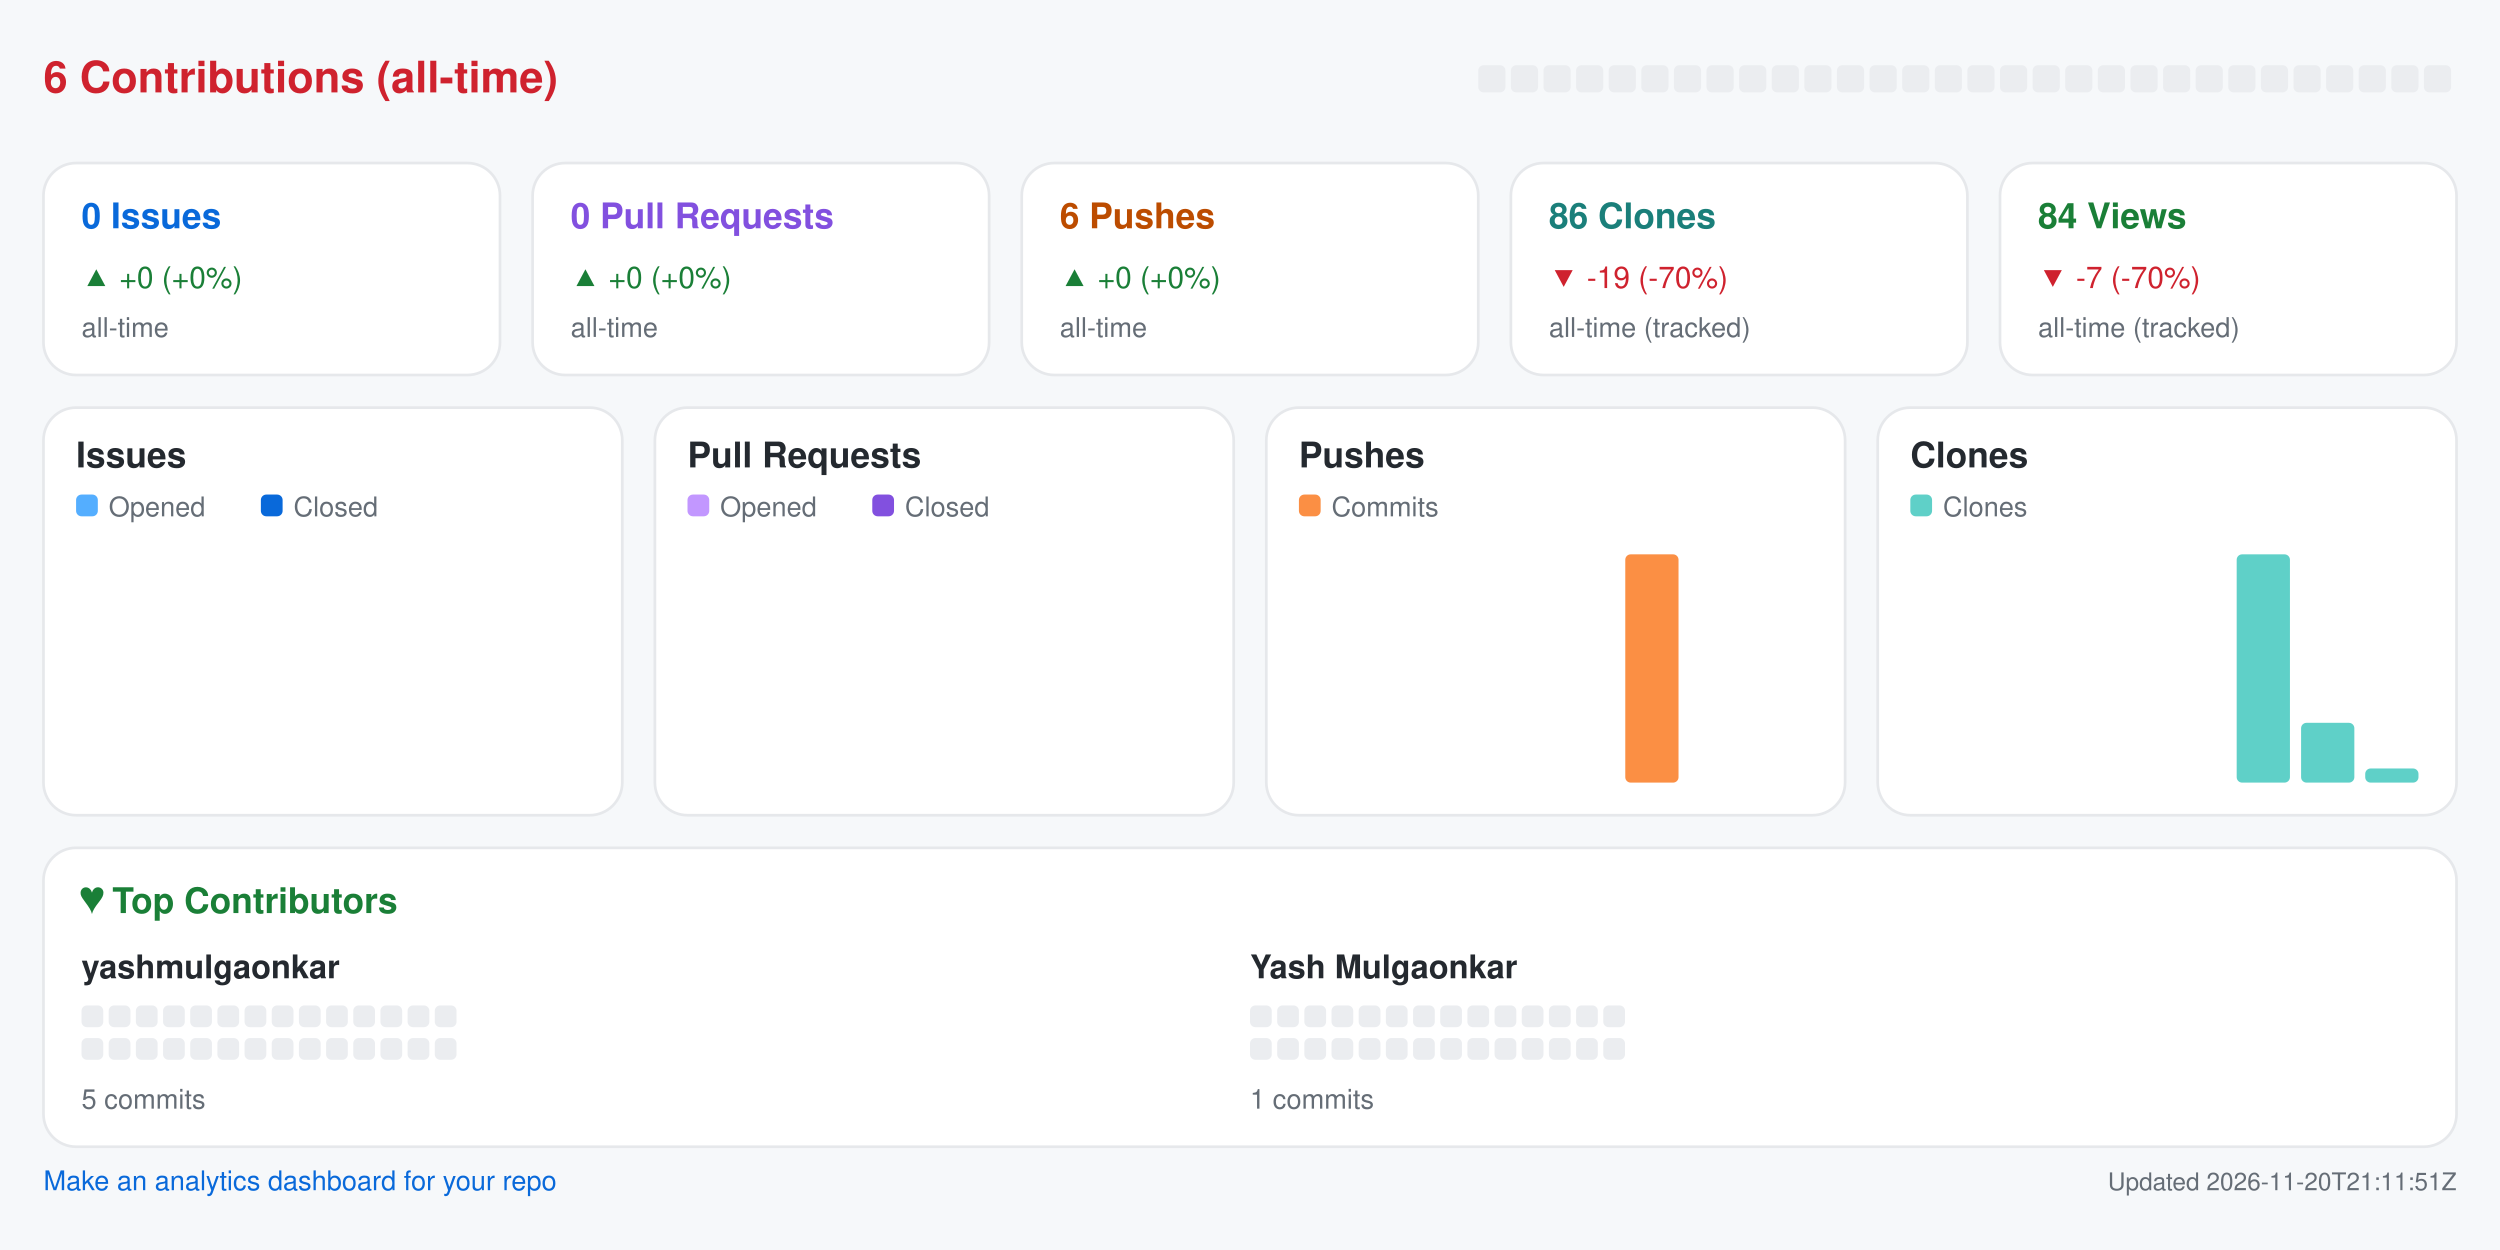
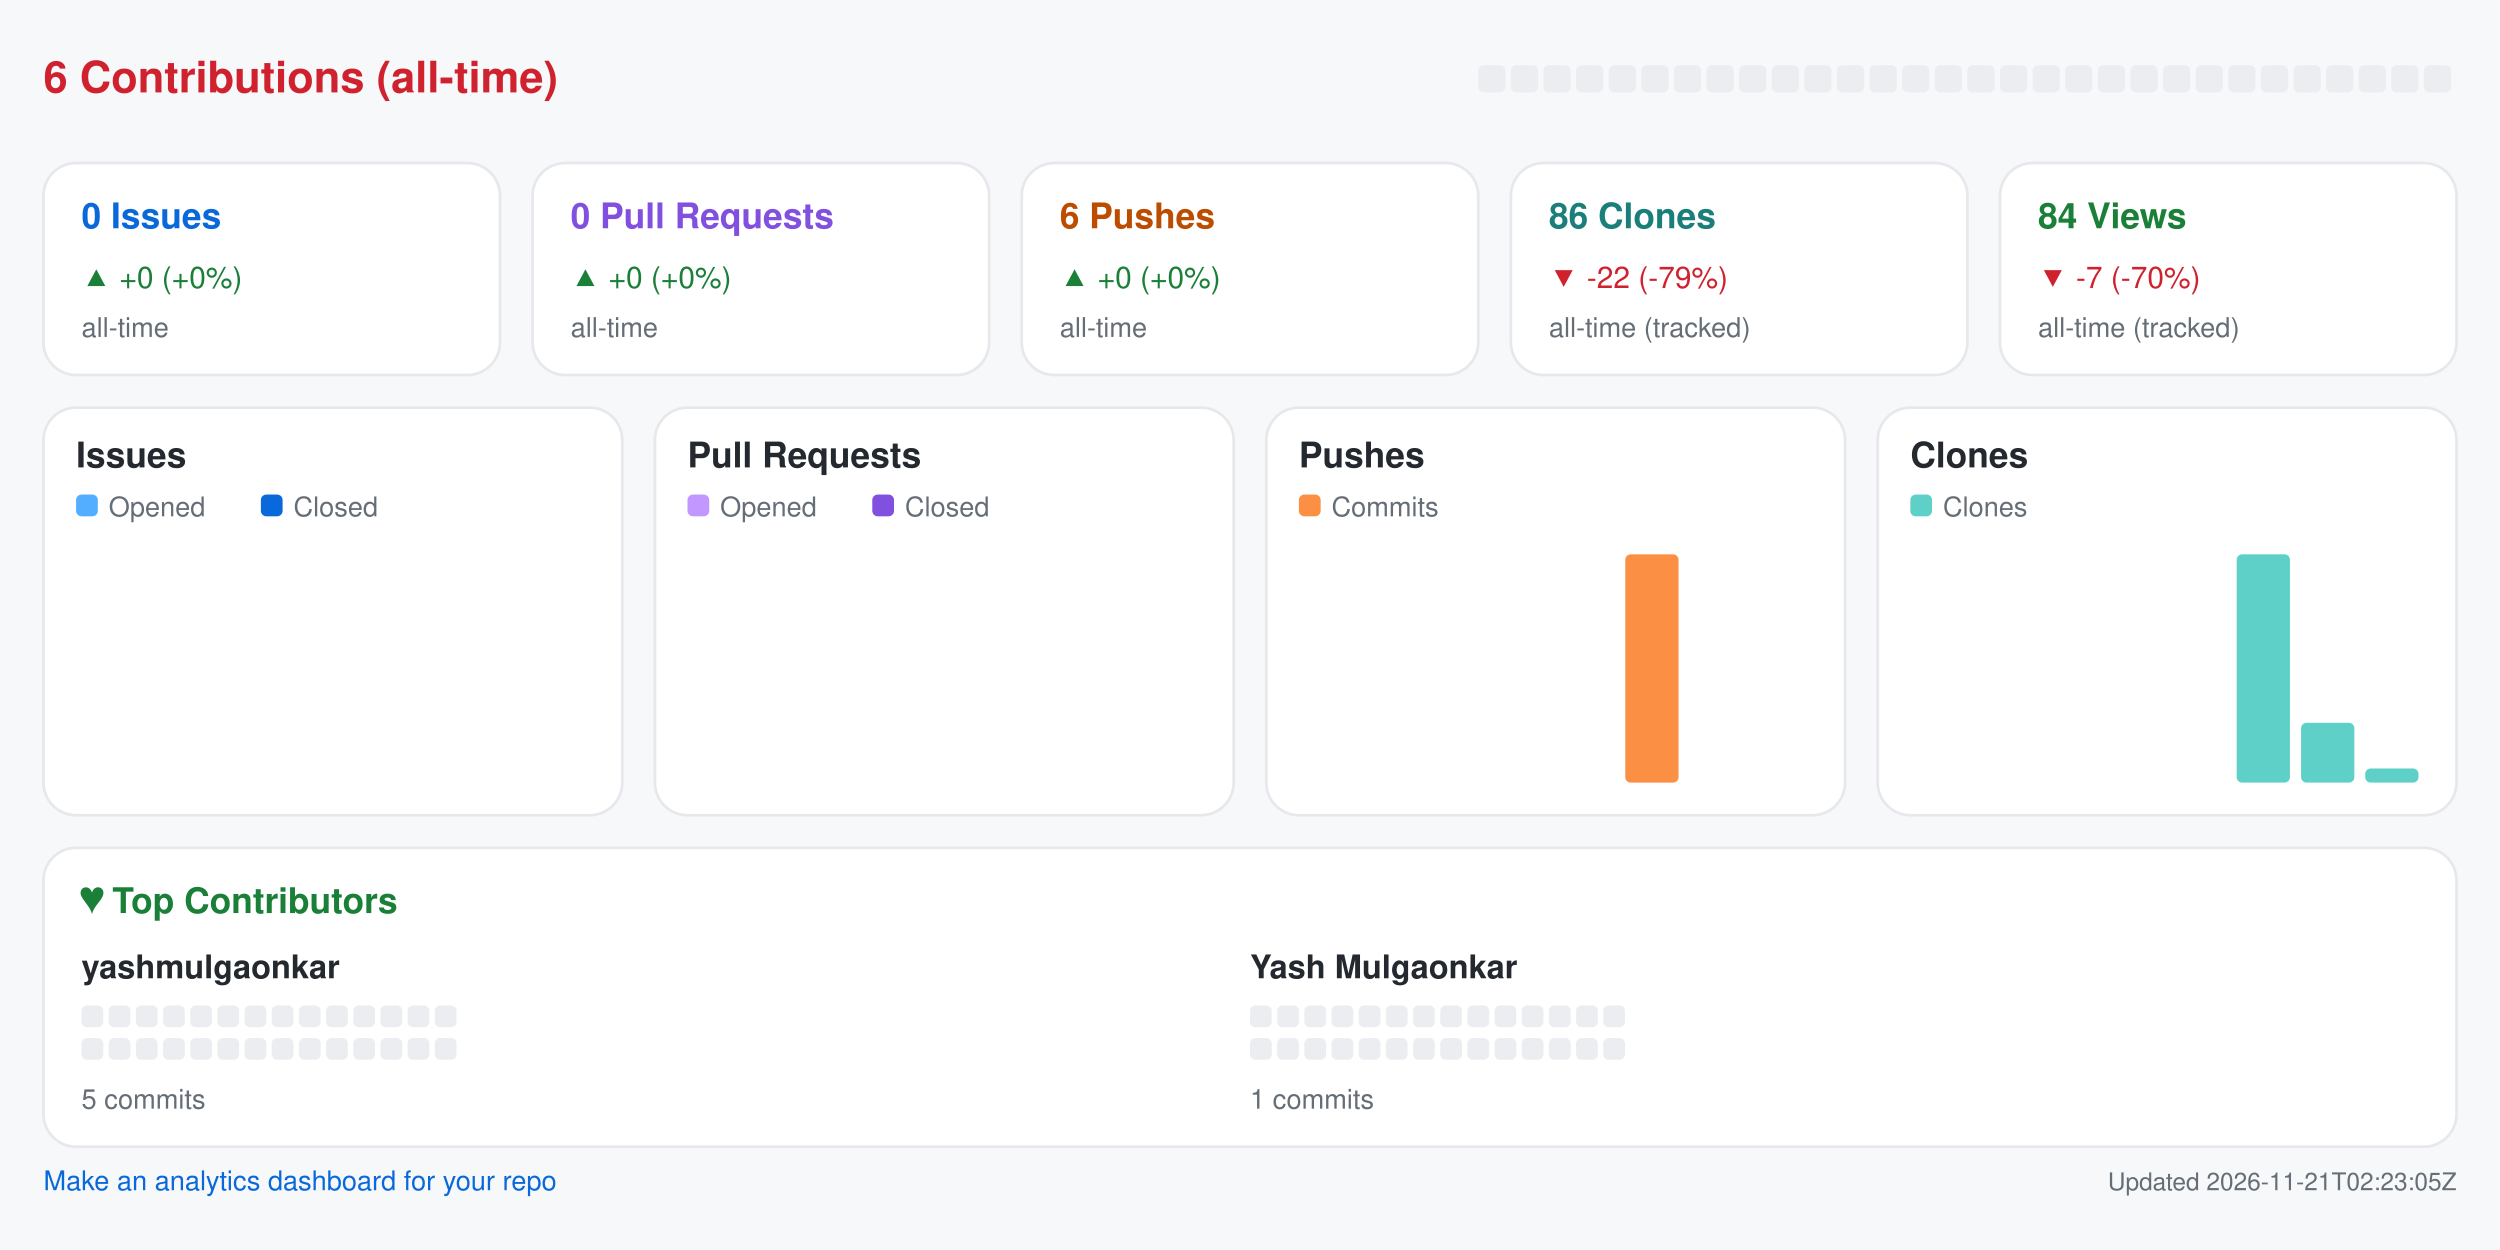
<svg xmlns="http://www.w3.org/2000/svg" width="920" height="460" viewBox="0 0 920 460" role="img" aria-label="Repository analytics for yashmulgaonkar/pi-tools">
  <rect x="0.0" y="0.0" width="920.0" height="460.0" rx="0" fill="#f6f8fa" />
  <text x="16.0" y="34.0" fill="#cf222e" font-size="16" font-family="-apple-system,BlinkMacSystemFont,Segoe UI,Helvetica,Arial,sans-serif" font-weight="600" text-anchor="start">6 Contributions (all-time)</text>
  <rect x="544.0" y="24.0" width="10.0" height="10.0" rx="2" fill="#ebedf0" />
  <rect x="556.0" y="24.0" width="10.0" height="10.0" rx="2" fill="#ebedf0" />
  <rect x="568.0" y="24.0" width="10.0" height="10.0" rx="2" fill="#ebedf0" />
  <rect x="580.0" y="24.0" width="10.0" height="10.0" rx="2" fill="#ebedf0" />
  <rect x="592.0" y="24.0" width="10.0" height="10.0" rx="2" fill="#ebedf0" />
  <rect x="604.0" y="24.0" width="10.0" height="10.0" rx="2" fill="#ebedf0" />
  <rect x="616.0" y="24.0" width="10.0" height="10.0" rx="2" fill="#ebedf0" />
  <rect x="628.0" y="24.0" width="10.0" height="10.0" rx="2" fill="#ebedf0" />
  <rect x="640.0" y="24.0" width="10.0" height="10.0" rx="2" fill="#ebedf0" />
  <rect x="652.0" y="24.0" width="10.0" height="10.0" rx="2" fill="#ebedf0" />
  <rect x="664.0" y="24.0" width="10.0" height="10.0" rx="2" fill="#ebedf0" />
  <rect x="676.0" y="24.0" width="10.0" height="10.0" rx="2" fill="#ebedf0" />
  <rect x="688.0" y="24.0" width="10.0" height="10.0" rx="2" fill="#ebedf0" />
  <rect x="700.0" y="24.0" width="10.0" height="10.0" rx="2" fill="#ebedf0" />
  <rect x="712.0" y="24.0" width="10.0" height="10.0" rx="2" fill="#ebedf0" />
  <rect x="724.0" y="24.0" width="10.0" height="10.0" rx="2" fill="#ebedf0" />
  <rect x="736.0" y="24.0" width="10.0" height="10.0" rx="2" fill="#ebedf0" />
  <rect x="748.0" y="24.0" width="10.0" height="10.0" rx="2" fill="#ebedf0" />
  <rect x="760.0" y="24.0" width="10.0" height="10.0" rx="2" fill="#ebedf0" />
  <rect x="772.0" y="24.0" width="10.0" height="10.0" rx="2" fill="#ebedf0" />
  <rect x="784.0" y="24.0" width="10.0" height="10.0" rx="2" fill="#ebedf0" />
  <rect x="796.0" y="24.0" width="10.0" height="10.0" rx="2" fill="#ebedf0" />
  <rect x="808.0" y="24.0" width="10.0" height="10.0" rx="2" fill="#ebedf0" />
  <rect x="820.0" y="24.0" width="10.0" height="10.0" rx="2" fill="#ebedf0" />
  <rect x="832.0" y="24.0" width="10.0" height="10.0" rx="2" fill="#ebedf0" />
  <rect x="844.0" y="24.0" width="10.0" height="10.0" rx="2" fill="#ebedf0" />
  <rect x="856.0" y="24.0" width="10.0" height="10.0" rx="2" fill="#ebedf0" />
  <rect x="868.0" y="24.0" width="10.0" height="10.0" rx="2" fill="#ebedf0" />
  <rect x="880.0" y="24.0" width="10.0" height="10.0" rx="2" fill="#ebedf0" />
  <rect x="892.0" y="24.0" width="10.0" height="10.0" rx="2" fill="#ebedf0" />
  <rect x="16.0" y="60.0" width="168.0" height="78.0" rx="12" fill="#ffffff" stroke="#e6e8eb" />
  <text x="30.0" y="84.0" fill="#0969da" font-size="13" font-family="-apple-system,BlinkMacSystemFont,Segoe UI,Helvetica,Arial,sans-serif" font-weight="600" text-anchor="start">0 Issues</text>
  <text x="30.0" y="106.0" fill="#1a7f37" font-size="11" font-family="-apple-system,BlinkMacSystemFont,Segoe UI,Helvetica,Arial,sans-serif" font-weight="400" text-anchor="start">▲ +0 (+0%)</text>
  <text x="30.0" y="124.0" fill="#656d76" font-size="10" font-family="-apple-system,BlinkMacSystemFont,Segoe UI,Helvetica,Arial,sans-serif" font-weight="400" text-anchor="start">all-time</text>
  <rect x="196.0" y="60.0" width="168.0" height="78.0" rx="12" fill="#ffffff" stroke="#e6e8eb" />
  <text x="210.0" y="84.0" fill="#8250df" font-size="13" font-family="-apple-system,BlinkMacSystemFont,Segoe UI,Helvetica,Arial,sans-serif" font-weight="600" text-anchor="start">0 Pull Requests</text>
  <text x="210.0" y="106.0" fill="#1a7f37" font-size="11" font-family="-apple-system,BlinkMacSystemFont,Segoe UI,Helvetica,Arial,sans-serif" font-weight="400" text-anchor="start">▲ +0 (+0%)</text>
  <text x="210.0" y="124.0" fill="#656d76" font-size="10" font-family="-apple-system,BlinkMacSystemFont,Segoe UI,Helvetica,Arial,sans-serif" font-weight="400" text-anchor="start">all-time</text>
  <rect x="376.0" y="60.0" width="168.0" height="78.0" rx="12" fill="#ffffff" stroke="#e6e8eb" />
  <text x="390.0" y="84.0" fill="#bc4c00" font-size="13" font-family="-apple-system,BlinkMacSystemFont,Segoe UI,Helvetica,Arial,sans-serif" font-weight="600" text-anchor="start">6 Pushes</text>
  <text x="390.0" y="106.0" fill="#1a7f37" font-size="11" font-family="-apple-system,BlinkMacSystemFont,Segoe UI,Helvetica,Arial,sans-serif" font-weight="400" text-anchor="start">▲ +0 (+0%)</text>
  <text x="390.0" y="124.0" fill="#656d76" font-size="10" font-family="-apple-system,BlinkMacSystemFont,Segoe UI,Helvetica,Arial,sans-serif" font-weight="400" text-anchor="start">all-time</text>
  <rect x="556.0" y="60.0" width="168.0" height="78.0" rx="12" fill="#ffffff" stroke="#e6e8eb" />
  <text x="570.0" y="84.0" fill="#1a7f7a" font-size="13" font-family="-apple-system,BlinkMacSystemFont,Segoe UI,Helvetica,Arial,sans-serif" font-weight="600" text-anchor="start">86 Clones</text>
-   <text x="570.0" y="106.0" fill="#cf222e" font-size="11" font-family="-apple-system,BlinkMacSystemFont,Segoe UI,Helvetica,Arial,sans-serif" font-weight="400" text-anchor="start">▼ -19 (-70%)</text>
+   <text x="570.0" y="106.0" fill="#cf222e" font-size="11" font-family="-apple-system,BlinkMacSystemFont,Segoe UI,Helvetica,Arial,sans-serif" font-weight="400" text-anchor="start">▼ -22 (-79%)</text>
  <text x="570.0" y="124.0" fill="#656d76" font-size="10" font-family="-apple-system,BlinkMacSystemFont,Segoe UI,Helvetica,Arial,sans-serif" font-weight="400" text-anchor="start">all-time (tracked)</text>
  <rect x="736.0" y="60.0" width="168.0" height="78.0" rx="12" fill="#ffffff" stroke="#e6e8eb" />
  <text x="750.0" y="84.0" fill="#1a7f37" font-size="13" font-family="-apple-system,BlinkMacSystemFont,Segoe UI,Helvetica,Arial,sans-serif" font-weight="600" text-anchor="start">84 Views</text>
  <text x="750.0" y="106.0" fill="#cf222e" font-size="11" font-family="-apple-system,BlinkMacSystemFont,Segoe UI,Helvetica,Arial,sans-serif" font-weight="400" text-anchor="start">▼ -7 (-70%)</text>
  <text x="750.0" y="124.0" fill="#656d76" font-size="10" font-family="-apple-system,BlinkMacSystemFont,Segoe UI,Helvetica,Arial,sans-serif" font-weight="400" text-anchor="start">all-time (tracked)</text>
  <rect x="16.0" y="150.0" width="213.0" height="150.0" rx="12" fill="#ffffff" stroke="#e6e8eb" />
  <text x="28.0" y="172.0" fill="#24292f" font-size="13" font-family="-apple-system,BlinkMacSystemFont,Segoe UI,Helvetica,Arial,sans-serif" font-weight="600" text-anchor="start">Issues</text>
  <rect x="28.0" y="182.0" width="8.0" height="8.0" rx="2" fill="#54aeff" />
  <text x="40.0" y="190.0" fill="#656d76" font-size="10" font-family="-apple-system,BlinkMacSystemFont,Segoe UI,Helvetica,Arial,sans-serif" font-weight="400" text-anchor="start">Opened</text>
  <rect x="96.0" y="182.0" width="8.0" height="8.0" rx="2" fill="#0969da" />
  <text x="108.0" y="190.0" fill="#656d76" font-size="10" font-family="-apple-system,BlinkMacSystemFont,Segoe UI,Helvetica,Arial,sans-serif" font-weight="400" text-anchor="start">Closed</text>
  <rect x="30.0" y="288.0" width="8.8" height="0.0" rx="2" fill="#54aeff" />
  <rect x="39.8" y="288.0" width="8.8" height="0.0" rx="2" fill="#0969da" />
  <rect x="53.6" y="288.0" width="8.8" height="0.0" rx="2" fill="#54aeff" />
  <rect x="63.4" y="288.0" width="8.8" height="0.0" rx="2" fill="#0969da" />
  <rect x="77.2" y="288.0" width="8.8" height="0.0" rx="2" fill="#54aeff" />
  <rect x="87.1" y="288.0" width="8.8" height="0.0" rx="2" fill="#0969da" />
  <rect x="100.9" y="288.0" width="8.8" height="0.0" rx="2" fill="#54aeff" />
  <rect x="110.7" y="288.0" width="8.8" height="0.0" rx="2" fill="#0969da" />
  <rect x="124.5" y="288.0" width="8.8" height="0.0" rx="2" fill="#54aeff" />
  <rect x="134.3" y="288.0" width="8.8" height="0.0" rx="2" fill="#0969da" />
  <rect x="148.1" y="288.0" width="8.8" height="0.0" rx="2" fill="#54aeff" />
  <rect x="157.9" y="288.0" width="8.8" height="0.0" rx="2" fill="#0969da" />
  <rect x="171.8" y="288.0" width="8.8" height="0.0" rx="2" fill="#54aeff" />
  <rect x="181.6" y="288.0" width="8.8" height="0.0" rx="2" fill="#0969da" />
  <rect x="195.4" y="288.0" width="8.8" height="0.0" rx="2" fill="#54aeff" />
  <rect x="205.2" y="288.0" width="8.8" height="0.0" rx="2" fill="#0969da" />
  <rect x="241.0" y="150.0" width="213.0" height="150.0" rx="12" fill="#ffffff" stroke="#e6e8eb" />
  <text x="253.0" y="172.0" fill="#24292f" font-size="13" font-family="-apple-system,BlinkMacSystemFont,Segoe UI,Helvetica,Arial,sans-serif" font-weight="600" text-anchor="start">Pull Requests</text>
  <rect x="253.0" y="182.0" width="8.0" height="8.0" rx="2" fill="#c297ff" />
  <text x="265.0" y="190.0" fill="#656d76" font-size="10" font-family="-apple-system,BlinkMacSystemFont,Segoe UI,Helvetica,Arial,sans-serif" font-weight="400" text-anchor="start">Opened</text>
  <rect x="321.0" y="182.0" width="8.0" height="8.0" rx="2" fill="#8250df" />
  <text x="333.0" y="190.0" fill="#656d76" font-size="10" font-family="-apple-system,BlinkMacSystemFont,Segoe UI,Helvetica,Arial,sans-serif" font-weight="400" text-anchor="start">Closed</text>
  <rect x="255.0" y="288.0" width="8.8" height="0.0" rx="2" fill="#c297ff" />
  <rect x="264.8" y="288.0" width="8.8" height="0.0" rx="2" fill="#8250df" />
  <rect x="278.6" y="288.0" width="8.8" height="0.0" rx="2" fill="#c297ff" />
  <rect x="288.4" y="288.0" width="8.8" height="0.0" rx="2" fill="#8250df" />
  <rect x="302.2" y="288.0" width="8.8" height="0.0" rx="2" fill="#c297ff" />
  <rect x="312.1" y="288.0" width="8.8" height="0.0" rx="2" fill="#8250df" />
  <rect x="325.9" y="288.0" width="8.8" height="0.0" rx="2" fill="#c297ff" />
  <rect x="335.7" y="288.0" width="8.8" height="0.0" rx="2" fill="#8250df" />
  <rect x="349.5" y="288.0" width="8.8" height="0.0" rx="2" fill="#c297ff" />
  <rect x="359.3" y="288.0" width="8.8" height="0.0" rx="2" fill="#8250df" />
  <rect x="373.1" y="288.0" width="8.8" height="0.0" rx="2" fill="#c297ff" />
  <rect x="382.9" y="288.0" width="8.8" height="0.0" rx="2" fill="#8250df" />
  <rect x="396.8" y="288.0" width="8.8" height="0.0" rx="2" fill="#c297ff" />
  <rect x="406.6" y="288.0" width="8.8" height="0.0" rx="2" fill="#8250df" />
  <rect x="420.4" y="288.0" width="8.8" height="0.0" rx="2" fill="#c297ff" />
  <rect x="430.2" y="288.0" width="8.8" height="0.0" rx="2" fill="#8250df" />
  <rect x="466.0" y="150.0" width="213.0" height="150.0" rx="12" fill="#ffffff" stroke="#e6e8eb" />
  <text x="478.0" y="172.0" fill="#24292f" font-size="13" font-family="-apple-system,BlinkMacSystemFont,Segoe UI,Helvetica,Arial,sans-serif" font-weight="600" text-anchor="start">Pushes</text>
  <rect x="478.0" y="182.0" width="8.0" height="8.0" rx="2" fill="#fb8f44" />
  <text x="490.0" y="190.0" fill="#656d76" font-size="10" font-family="-apple-system,BlinkMacSystemFont,Segoe UI,Helvetica,Arial,sans-serif" font-weight="400" text-anchor="start">Commits</text>
  <rect x="480.0" y="288.0" width="19.6" height="0.0" rx="2" fill="#fb8f44" />
  <rect x="503.6" y="288.0" width="19.6" height="0.0" rx="2" fill="#fb8f44" />
  <rect x="527.2" y="288.0" width="19.6" height="0.0" rx="2" fill="#fb8f44" />
  <rect x="550.9" y="288.0" width="19.6" height="0.0" rx="2" fill="#fb8f44" />
  <rect x="574.5" y="288.0" width="19.6" height="0.0" rx="2" fill="#fb8f44" />
  <rect x="598.1" y="204.0" width="19.6" height="84.0" rx="2" fill="#fb8f44" />
  <rect x="621.8" y="288.0" width="19.6" height="0.0" rx="2" fill="#fb8f44" />
  <rect x="645.4" y="288.0" width="19.6" height="0.0" rx="2" fill="#fb8f44" />
  <rect x="691.0" y="150.0" width="213.0" height="150.0" rx="12" fill="#ffffff" stroke="#e6e8eb" />
  <text x="703.0" y="172.0" fill="#24292f" font-size="13" font-family="-apple-system,BlinkMacSystemFont,Segoe UI,Helvetica,Arial,sans-serif" font-weight="600" text-anchor="start">Clones</text>
  <rect x="703.0" y="182.0" width="8.0" height="8.0" rx="2" fill="#5fd0c8" />
  <text x="715.0" y="190.0" fill="#656d76" font-size="10" font-family="-apple-system,BlinkMacSystemFont,Segoe UI,Helvetica,Arial,sans-serif" font-weight="400" text-anchor="start">Clones</text>
  <rect x="705.0" y="288.0" width="19.6" height="0.0" rx="2" fill="#5fd0c8" />
  <rect x="728.6" y="288.0" width="19.6" height="0.0" rx="2" fill="#5fd0c8" />
  <rect x="752.2" y="288.0" width="19.6" height="0.0" rx="2" fill="#5fd0c8" />
  <rect x="775.9" y="288.0" width="19.6" height="0.0" rx="2" fill="#5fd0c8" />
  <rect x="799.5" y="288.0" width="19.6" height="0.0" rx="2" fill="#5fd0c8" />
  <rect x="823.1" y="204.0" width="19.6" height="84.0" rx="2" fill="#5fd0c8" />
  <rect x="846.8" y="266.0" width="19.6" height="22.0" rx="2" fill="#5fd0c8" />
  <rect x="870.4" y="282.8" width="19.6" height="5.2" rx="2" fill="#5fd0c8" />
  <rect x="16.0" y="312.0" width="888.0" height="110.0" rx="12" fill="#ffffff" stroke="#e6e8eb" />
  <text x="30.0" y="336.0" fill="#1a7f37" font-size="13" font-family="-apple-system,BlinkMacSystemFont,Segoe UI,Helvetica,Arial,sans-serif" font-weight="600" text-anchor="start">♥  Top Contributors</text>
  <text x="30.0" y="360.0" fill="#24292f" font-size="12" font-family="-apple-system,BlinkMacSystemFont,Segoe UI,Helvetica,Arial,sans-serif" font-weight="600" text-anchor="start">yashmulgaonkar</text>
  <rect x="30.0" y="370.0" width="8.0" height="8.0" rx="2" fill="#ebedf0" />
  <rect x="40.0" y="370.0" width="8.0" height="8.0" rx="2" fill="#ebedf0" />
  <rect x="50.0" y="370.0" width="8.0" height="8.0" rx="2" fill="#ebedf0" />
  <rect x="60.0" y="370.0" width="8.0" height="8.0" rx="2" fill="#ebedf0" />
  <rect x="70.0" y="370.0" width="8.0" height="8.0" rx="2" fill="#ebedf0" />
  <rect x="80.0" y="370.0" width="8.0" height="8.0" rx="2" fill="#ebedf0" />
  <rect x="90.0" y="370.0" width="8.0" height="8.0" rx="2" fill="#ebedf0" />
  <rect x="100.0" y="370.0" width="8.0" height="8.0" rx="2" fill="#ebedf0" />
  <rect x="110.0" y="370.0" width="8.0" height="8.0" rx="2" fill="#ebedf0" />
  <rect x="120.0" y="370.0" width="8.0" height="8.0" rx="2" fill="#ebedf0" />
  <rect x="130.0" y="370.0" width="8.0" height="8.0" rx="2" fill="#ebedf0" />
  <rect x="140.0" y="370.0" width="8.0" height="8.0" rx="2" fill="#ebedf0" />
  <rect x="150.0" y="370.0" width="8.0" height="8.0" rx="2" fill="#ebedf0" />
  <rect x="160.0" y="370.0" width="8.0" height="8.0" rx="2" fill="#ebedf0" />
  <rect x="30.0" y="382.0" width="8.0" height="8.0" rx="2" fill="#ebedf0" />
  <rect x="40.0" y="382.0" width="8.0" height="8.0" rx="2" fill="#ebedf0" />
  <rect x="50.0" y="382.0" width="8.0" height="8.0" rx="2" fill="#ebedf0" />
  <rect x="60.0" y="382.0" width="8.0" height="8.0" rx="2" fill="#ebedf0" />
  <rect x="70.0" y="382.0" width="8.0" height="8.0" rx="2" fill="#ebedf0" />
  <rect x="80.0" y="382.0" width="8.0" height="8.0" rx="2" fill="#ebedf0" />
  <rect x="90.0" y="382.0" width="8.0" height="8.0" rx="2" fill="#ebedf0" />
  <rect x="100.0" y="382.0" width="8.0" height="8.0" rx="2" fill="#ebedf0" />
  <rect x="110.0" y="382.0" width="8.0" height="8.0" rx="2" fill="#ebedf0" />
  <rect x="120.0" y="382.0" width="8.0" height="8.0" rx="2" fill="#ebedf0" />
  <rect x="130.0" y="382.0" width="8.0" height="8.0" rx="2" fill="#ebedf0" />
  <rect x="140.0" y="382.0" width="8.0" height="8.0" rx="2" fill="#ebedf0" />
  <rect x="150.0" y="382.0" width="8.0" height="8.0" rx="2" fill="#ebedf0" />
  <rect x="160.0" y="382.0" width="8.0" height="8.0" rx="2" fill="#ebedf0" />
  <text x="30.0" y="408.0" fill="#656d76" font-size="10" font-family="-apple-system,BlinkMacSystemFont,Segoe UI,Helvetica,Arial,sans-serif" font-weight="400" text-anchor="start">5 commits</text>
  <text x="460.0" y="360.0" fill="#24292f" font-size="12" font-family="-apple-system,BlinkMacSystemFont,Segoe UI,Helvetica,Arial,sans-serif" font-weight="600" text-anchor="start">Yash Mulgaonkar</text>
  <rect x="460.0" y="370.0" width="8.0" height="8.0" rx="2" fill="#ebedf0" />
  <rect x="470.0" y="370.0" width="8.0" height="8.0" rx="2" fill="#ebedf0" />
  <rect x="480.0" y="370.0" width="8.0" height="8.0" rx="2" fill="#ebedf0" />
  <rect x="490.0" y="370.0" width="8.0" height="8.0" rx="2" fill="#ebedf0" />
  <rect x="500.0" y="370.0" width="8.0" height="8.0" rx="2" fill="#ebedf0" />
  <rect x="510.0" y="370.0" width="8.0" height="8.0" rx="2" fill="#ebedf0" />
  <rect x="520.0" y="370.0" width="8.0" height="8.0" rx="2" fill="#ebedf0" />
  <rect x="530.0" y="370.0" width="8.0" height="8.0" rx="2" fill="#ebedf0" />
  <rect x="540.0" y="370.0" width="8.0" height="8.0" rx="2" fill="#ebedf0" />
  <rect x="550.0" y="370.0" width="8.0" height="8.0" rx="2" fill="#ebedf0" />
  <rect x="560.0" y="370.0" width="8.0" height="8.0" rx="2" fill="#ebedf0" />
  <rect x="570.0" y="370.0" width="8.0" height="8.0" rx="2" fill="#ebedf0" />
  <rect x="580.0" y="370.0" width="8.0" height="8.0" rx="2" fill="#ebedf0" />
  <rect x="590.0" y="370.0" width="8.0" height="8.0" rx="2" fill="#ebedf0" />
  <rect x="460.0" y="382.0" width="8.0" height="8.0" rx="2" fill="#ebedf0" />
  <rect x="470.0" y="382.0" width="8.0" height="8.0" rx="2" fill="#ebedf0" />
  <rect x="480.0" y="382.0" width="8.0" height="8.0" rx="2" fill="#ebedf0" />
  <rect x="490.0" y="382.0" width="8.0" height="8.0" rx="2" fill="#ebedf0" />
  <rect x="500.0" y="382.0" width="8.0" height="8.0" rx="2" fill="#ebedf0" />
  <rect x="510.0" y="382.0" width="8.0" height="8.0" rx="2" fill="#ebedf0" />
  <rect x="520.0" y="382.0" width="8.0" height="8.0" rx="2" fill="#ebedf0" />
  <rect x="530.0" y="382.0" width="8.0" height="8.0" rx="2" fill="#ebedf0" />
  <rect x="540.0" y="382.0" width="8.0" height="8.0" rx="2" fill="#ebedf0" />
  <rect x="550.0" y="382.0" width="8.0" height="8.0" rx="2" fill="#ebedf0" />
  <rect x="560.0" y="382.0" width="8.0" height="8.0" rx="2" fill="#ebedf0" />
  <rect x="570.0" y="382.0" width="8.0" height="8.0" rx="2" fill="#ebedf0" />
  <rect x="580.0" y="382.0" width="8.0" height="8.0" rx="2" fill="#ebedf0" />
  <rect x="590.0" y="382.0" width="8.0" height="8.0" rx="2" fill="#ebedf0" />
  <text x="460.0" y="408.0" fill="#656d76" font-size="10" font-family="-apple-system,BlinkMacSystemFont,Segoe UI,Helvetica,Arial,sans-serif" font-weight="400" text-anchor="start">1 commits</text>
  <a href="https://github.com/yashmulgaonkar/repo-analytics" target="_blank" rel="noopener noreferrer">
    <text x="16.0" y="438.0" fill="#0969da" font-size="10" font-family="-apple-system,BlinkMacSystemFont,Segoe UI,Helvetica,Arial,sans-serif" font-weight="400" text-anchor="start">Make an analytics dashboard for your repo</text>
  </a>
-   <text x="904.0" y="438.0" fill="#656d76" font-size="9" font-family="-apple-system,BlinkMacSystemFont,Segoe UI,Helvetica,Arial,sans-serif" font-weight="400" text-anchor="end">Updated 2026-11-20T21:11:51Z</text>
+   <text x="904.0" y="438.0" fill="#656d76" font-size="9" font-family="-apple-system,BlinkMacSystemFont,Segoe UI,Helvetica,Arial,sans-serif" font-weight="400" text-anchor="end">Updated 2026-11-21T02:23:05Z</text>
</svg>
